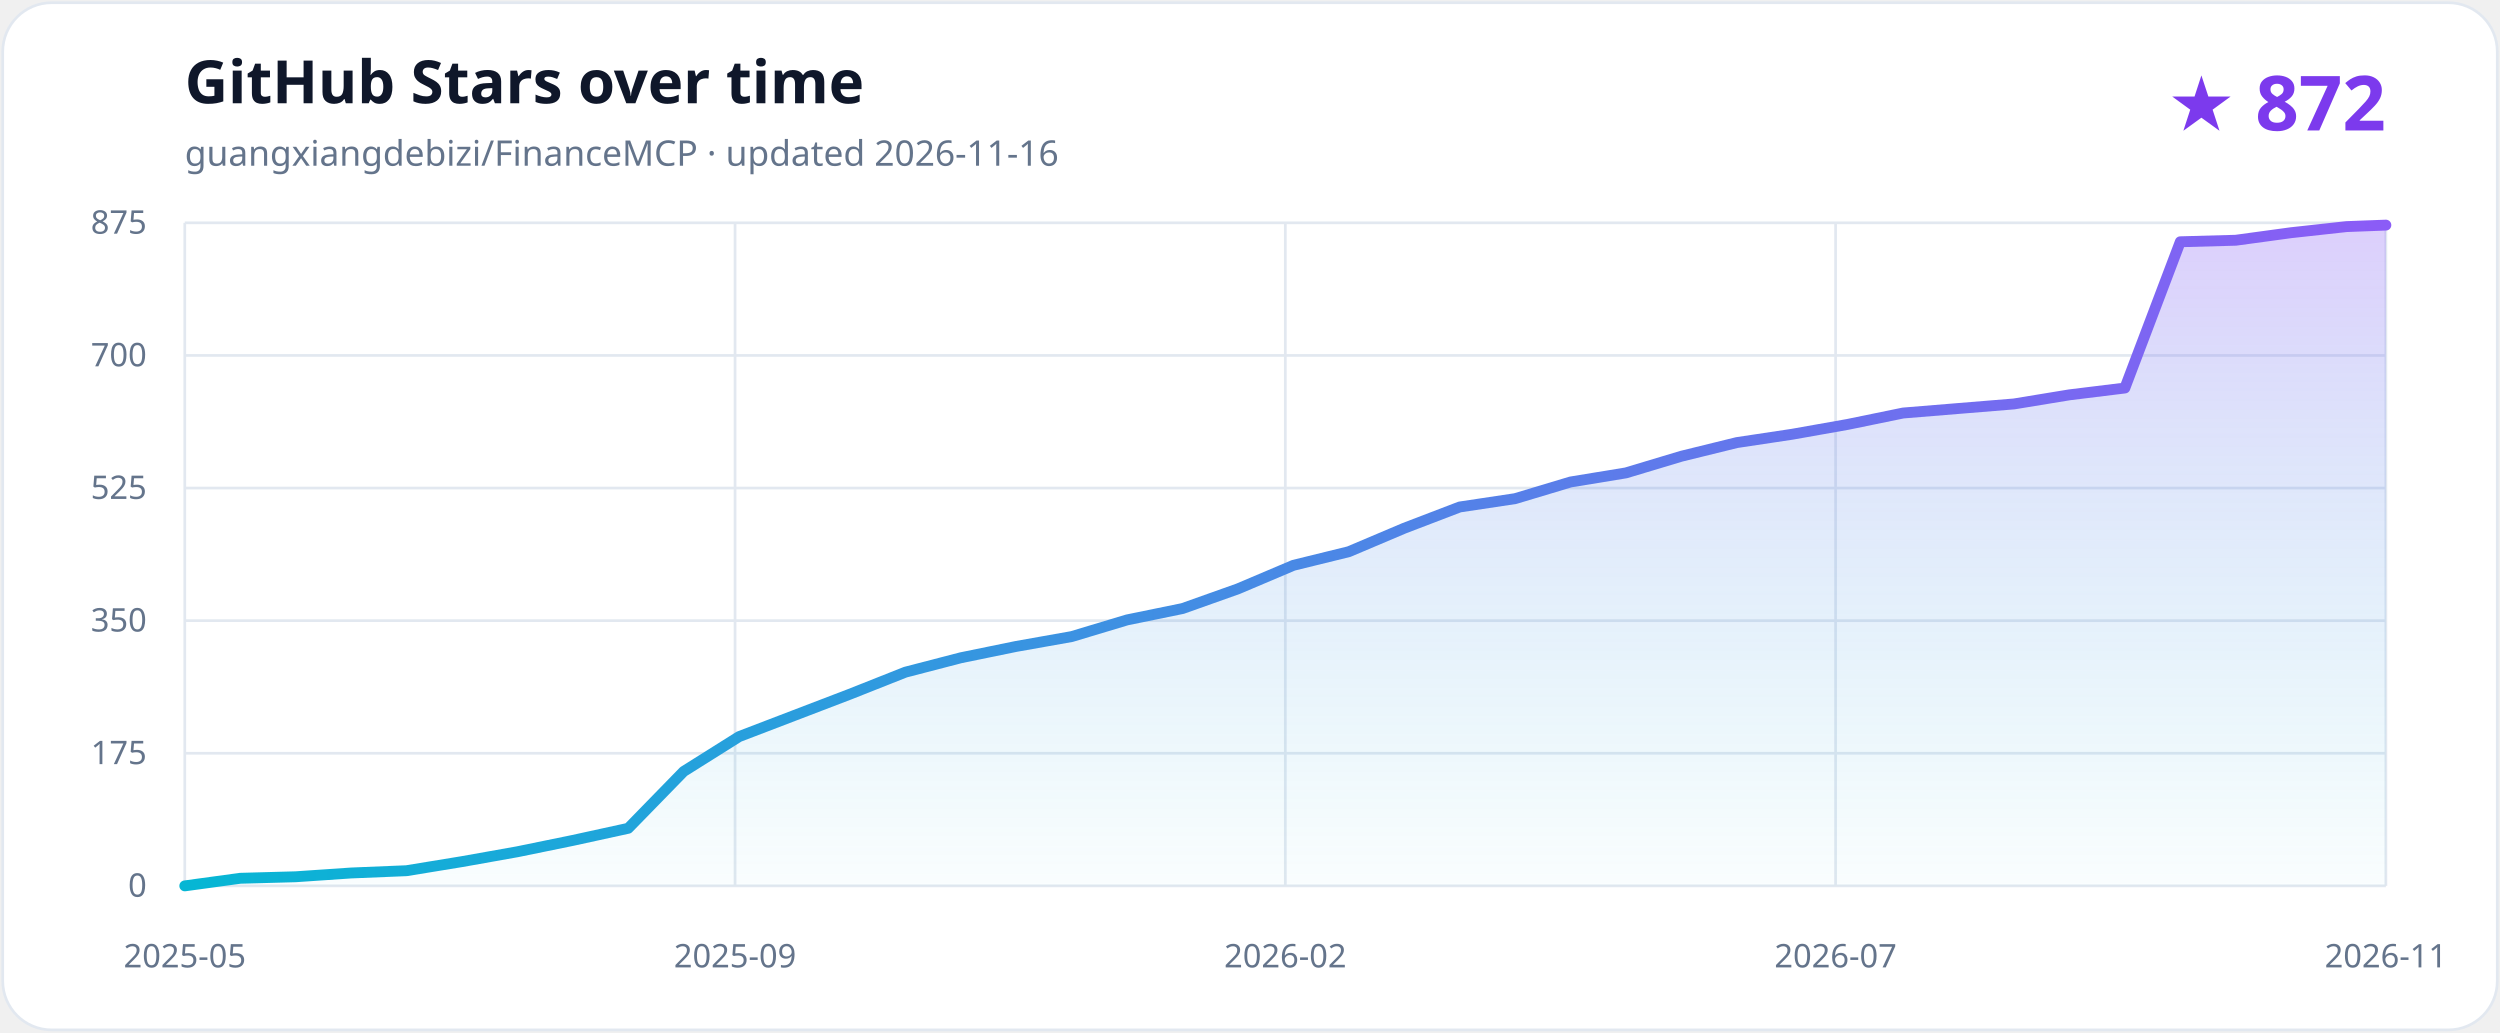
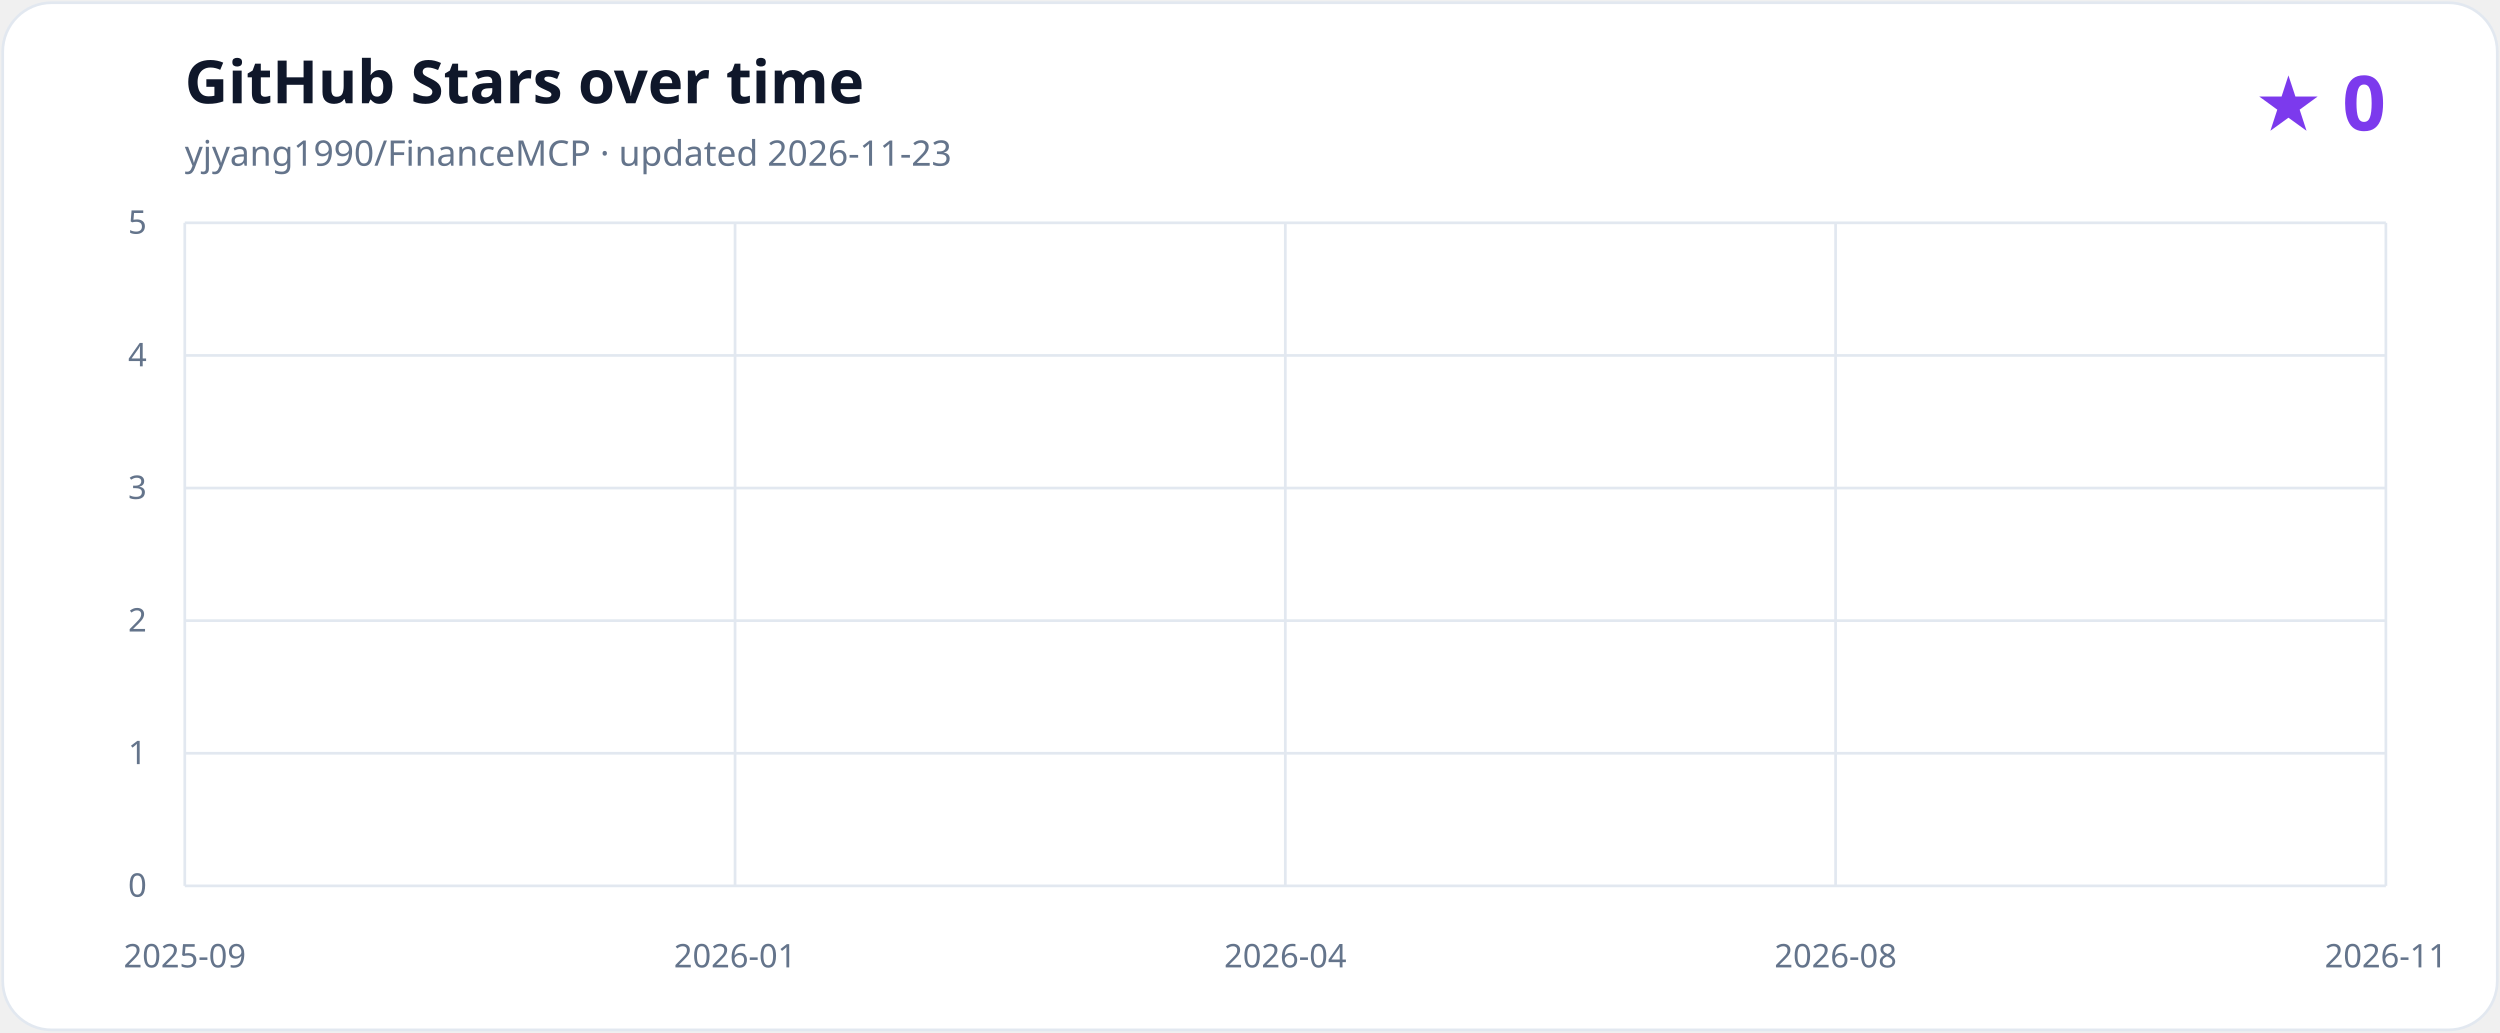
<svg xmlns="http://www.w3.org/2000/svg" role="img" aria-labelledby="title description" viewBox="0 0 920 380">
  <defs>
    <linearGradient id="line" x1="0" x2="1">
      <stop stop-color="#06b6d4" />
      <stop offset="1" stop-color="#8b5cf6" />
    </linearGradient>
    <linearGradient id="area" x1="0" y1="0" x2="0" y2="1">
      <stop stop-color="#8b5cf6" stop-opacity=".30" />
      <stop offset="1" stop-color="#06b6d4" stop-opacity=".02" />
    </linearGradient>
  </defs>
  <style>
    .background{fill:#ffffff;stroke:#e2e8f0}.title{fill:#0f172a;font:700 22px ui-sans-serif,system-ui}.subtitle{fill:#64748b;font:13px ui-sans-serif,system-ui}.count{fill:#7c3aed;font:700 28px ui-sans-serif,system-ui}.grid{stroke:#e2e8f0;stroke-width:1}.axis{fill:#64748b;font:12px ui-sans-serif,system-ui}
    @media (prefers-color-scheme:dark){.background{fill:#0f172a;stroke:#334155}.title{fill:#f8fafc}.subtitle,.axis{fill:#94a3b8}.count{fill:#a78bfa}.grid{stroke:#334155}}
  </style>
  <rect class="background" x="1" y="1" width="918" height="378" rx="18" />
  <text class="title" x="68" y="38">GitHub Stars over time</text>
-   <text class="subtitle" x="68" y="61">guangxiangdebizi/FinanceMCP · updated 2026-11-16</text>
-   <text class="count" x="878" y="48" text-anchor="end">★ 872</text>
+   <text class="subtitle" x="68" y="61">yjyang1990/FinanceMCP · updated 2026-11-23</text>
+   <text class="count" x="878" y="48" text-anchor="end">★ 0</text>
  <line class="grid" x1="68" y1="326.00" x2="878" y2="326.00" />
  <text class="axis" x="54" y="330" text-anchor="end">0</text>
  <line class="grid" x1="68" y1="277.20" x2="878" y2="277.20" />
-   <text class="axis" x="54" y="281.2" text-anchor="end">175</text>
+   <text class="axis" x="54" y="281.2" text-anchor="end">1</text>
  <line class="grid" x1="68" y1="228.40" x2="878" y2="228.40" />
-   <text class="axis" x="54" y="232.4" text-anchor="end">350</text>
+   <text class="axis" x="54" y="232.4" text-anchor="end">2</text>
  <line class="grid" x1="68" y1="179.60" x2="878" y2="179.60" />
-   <text class="axis" x="54" y="183.6" text-anchor="end">525</text>
+   <text class="axis" x="54" y="183.6" text-anchor="end">3</text>
  <line class="grid" x1="68" y1="130.80" x2="878" y2="130.80" />
-   <text class="axis" x="54" y="134.8" text-anchor="end">700</text>
+   <text class="axis" x="54" y="134.8" text-anchor="end">4</text>
  <line class="grid" x1="68" y1="82.00" x2="878" y2="82.00" />
-   <text class="axis" x="54" y="86" text-anchor="end">875</text>
+   <text class="axis" x="54" y="86" text-anchor="end">5</text>
  <line class="grid" x1="68.00" y1="82" x2="68.00" y2="326" />
-   <text class="axis" x="68.00" y="356" text-anchor="middle">2025-05</text>
+   <text class="axis" x="68.00" y="356" text-anchor="middle">2025-09</text>
  <line class="grid" x1="270.50" y1="82" x2="270.50" y2="326" />
-   <text class="axis" x="270.50" y="356" text-anchor="middle">2025-09</text>
+   <text class="axis" x="270.50" y="356" text-anchor="middle">2026-01</text>
  <line class="grid" x1="473.00" y1="82" x2="473.00" y2="326" />
-   <text class="axis" x="473.00" y="356" text-anchor="middle">2026-02</text>
+   <text class="axis" x="473.00" y="356" text-anchor="middle">2026-04</text>
  <line class="grid" x1="675.50" y1="82" x2="675.50" y2="326" />
-   <text class="axis" x="675.50" y="356" text-anchor="middle">2026-07</text>
+   <text class="axis" x="675.50" y="356" text-anchor="middle">2026-08</text>
  <line class="grid" x1="878.00" y1="82" x2="878.00" y2="326" />
  <text class="axis" x="878.00" y="356" text-anchor="middle">2026-11</text>
-   <path d="M 68.00 326.00 L 88.40 323.21 L 108.80 322.65 L 129.20 321.26 L 149.59 320.42 L 169.99 317.08 L 190.39 313.45 L 210.79 309.27 L 231.19 304.81 L 251.59 283.89 L 271.99 271.07 L 292.38 263.26 L 312.78 255.45 L 333.18 247.36 L 353.58 242.06 L 373.98 237.88 L 394.38 234.26 L 414.78 228.12 L 435.18 223.94 L 455.57 216.69 L 475.97 208.04 L 496.37 203.02 L 516.77 194.38 L 537.17 186.57 L 557.57 183.50 L 577.97 177.37 L 598.36 174.02 L 618.76 167.89 L 639.16 162.87 L 659.56 159.80 L 679.96 156.18 L 700.36 151.99 L 720.76 150.32 L 741.15 148.65 L 761.55 145.30 L 781.95 142.79 L 802.35 88.97 L 822.75 88.41 L 843.15 85.63 L 863.55 83.39 L 878.00 82.84 L 878.00 326.00 L 68.00 326.00 Z" fill="url(#area)" />
-   <path d="M 68.00 326.00 L 88.40 323.21 L 108.80 322.65 L 129.20 321.26 L 149.59 320.42 L 169.99 317.08 L 190.39 313.45 L 210.79 309.27 L 231.19 304.81 L 251.59 283.89 L 271.99 271.07 L 292.38 263.26 L 312.78 255.45 L 333.18 247.36 L 353.58 242.06 L 373.98 237.88 L 394.38 234.26 L 414.78 228.12 L 435.18 223.94 L 455.57 216.69 L 475.97 208.04 L 496.37 203.02 L 516.77 194.38 L 537.17 186.57 L 557.57 183.50 L 577.97 177.37 L 598.36 174.02 L 618.76 167.89 L 639.16 162.87 L 659.56 159.80 L 679.96 156.18 L 700.36 151.99 L 720.76 150.32 L 741.15 148.65 L 761.55 145.30 L 781.95 142.79 L 802.35 88.97 L 822.75 88.41 L 843.15 85.63 L 863.55 83.39 L 878.00 82.84" fill="none" stroke="url(#line)" stroke-width="4" stroke-linecap="round" stroke-linejoin="round" />
+   <path d="M 68.00 326.00 L 94.95 326.00 L 121.89 326.00 L 148.84 326.00 L 175.78 326.00 L 202.73 326.00 L 229.68 326.00 L 256.62 326.00 L 283.57 326.00 L 310.51 326.00 L 337.46 326.00 L 364.41 326.00 L 391.35 326.00 L 418.30 326.00 L 445.24 326.00 L 472.19 326.00 L 499.14 326.00 L 526.08 326.00 L 553.03 326.00 L 579.98 326.00 L 606.92 326.00 L 633.87 326.00 L 660.81 326.00 L 687.76 326.00 L 714.71 326.00 L 741.65 326.00 L 768.60 326.00 L 795.54 326.00 L 822.49 326.00 L 849.44 326.00 L 876.38 326.00 L 878.00 326.00 L 878.00 326.00 L 68.00 326.00 Z" fill="url(#area)" />
+   <path d="M 68.00 326.00 L 94.95 326.00 L 121.89 326.00 L 148.84 326.00 L 175.78 326.00 L 202.73 326.00 L 229.68 326.00 L 256.62 326.00 L 283.57 326.00 L 310.51 326.00 L 337.46 326.00 L 364.41 326.00 L 391.35 326.00 L 418.30 326.00 L 445.24 326.00 L 472.19 326.00 L 499.14 326.00 L 526.08 326.00 L 553.03 326.00 L 579.98 326.00 L 606.92 326.00 L 633.87 326.00 L 660.81 326.00 L 687.76 326.00 L 714.71 326.00 L 741.65 326.00 L 768.60 326.00 L 795.54 326.00 L 822.49 326.00 L 849.44 326.00 L 876.38 326.00 L 878.00 326.00" fill="none" stroke="url(#line)" stroke-width="4" stroke-linecap="round" stroke-linejoin="round" />
</svg>
